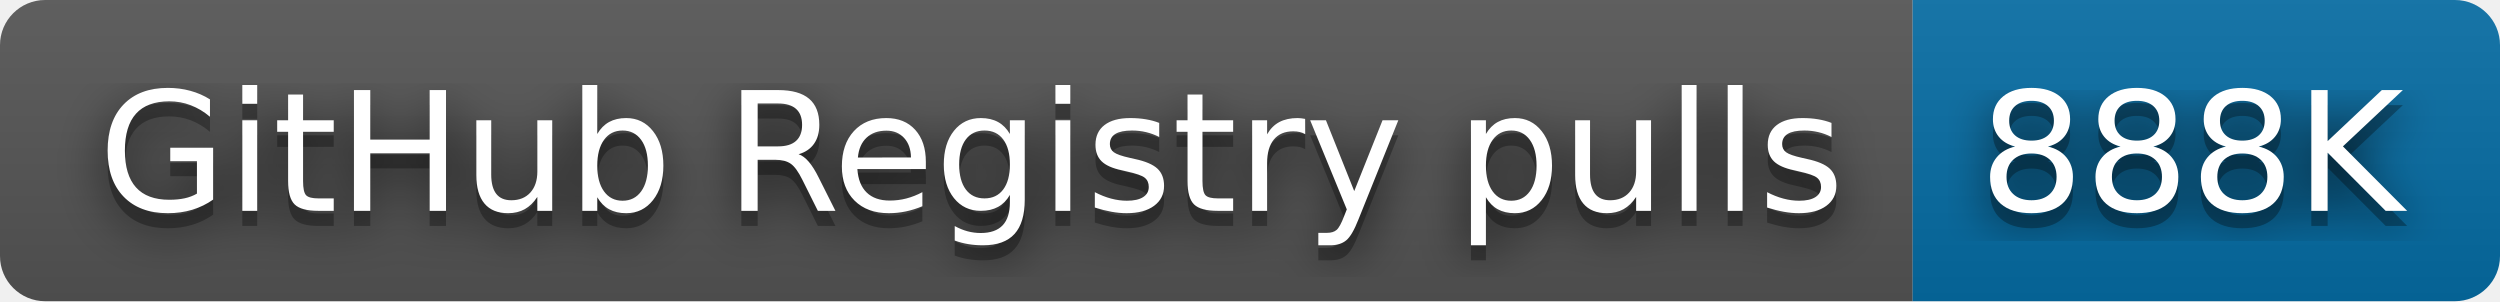
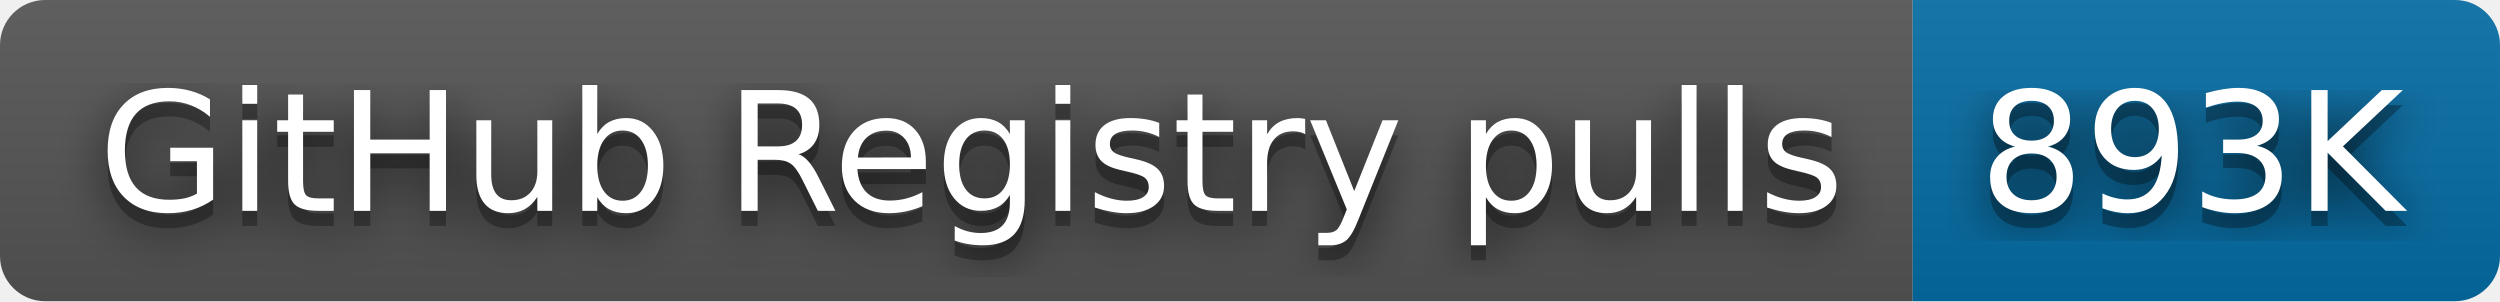
- <svg xmlns="http://www.w3.org/2000/svg" width="166" height="20" role="img" aria-label="GitHub Registry pulls: 888K">
+ <svg xmlns="http://www.w3.org/2000/svg" width="166" height="20" role="img" aria-label="GitHub Registry pulls: 893K">
  <filter id="blur">
    <feGaussianBlur stdDeviation="16" />
  </filter>
  <linearGradient id="s" x2="0" y2="100%">
    <stop offset="0" stop-color="#bbb" stop-opacity=".1" />
    <stop offset="1" stop-opacity=".1" />
  </linearGradient>
  <clipPath id="r">
    <rect width="166" height="20" rx="3" />
  </clipPath>
  <g clip-path="url(#r)">
    <rect width="127" height="20" fill="#555" />
    <rect x="127" width="39" height="20" fill="#066da5" />
    <rect width="166" height="20" fill="url(#s)" />
  </g>
  <g fill="#fff" text-anchor="middle" font-family="Verdana,Geneva,DejaVu Sans,sans-serif" text-rendering="geometricPrecision" font-size="110">
    <g transform="scale(.1)">
      <g aria-hidden="true" fill="#010101">
        <text x="645" y="150" fill-opacity=".8" filter="url(#blur)" textLength="1170">GitHub Registry pulls</text>
        <text x="645" y="150" fill-opacity=".3" textLength="1170">GitHub Registry pulls</text>
      </g>
      <text x="645" y="140" textLength="1170">GitHub Registry pulls</text>
    </g>
    <g transform="scale(.1)">
      <g aria-hidden="true" fill="#010101">
-         <text x="1455" y="150" fill-opacity=".8" filter="url(#blur)" textLength="290">888K</text>
-         <text x="1455" y="150" fill-opacity=".3" textLength="290">888K</text>
+         <text x="1455" y="150" fill-opacity=".8" filter="url(#blur)" textLength="290">893K</text>
+         <text x="1455" y="150" fill-opacity=".3" textLength="290">893K</text>
      </g>
-       <text x="1455" y="140" textLength="290">888K</text>
+       <text x="1455" y="140" textLength="290">893K</text>
    </g>
  </g>
</svg>
